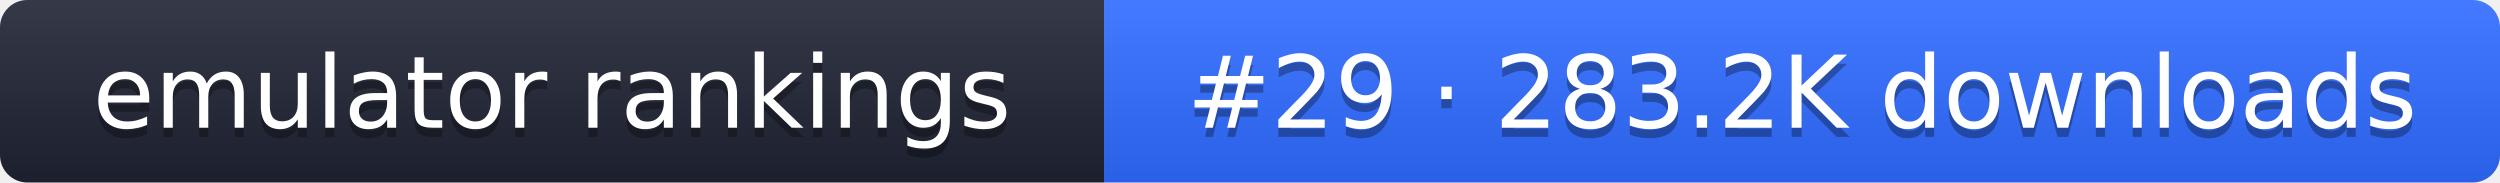
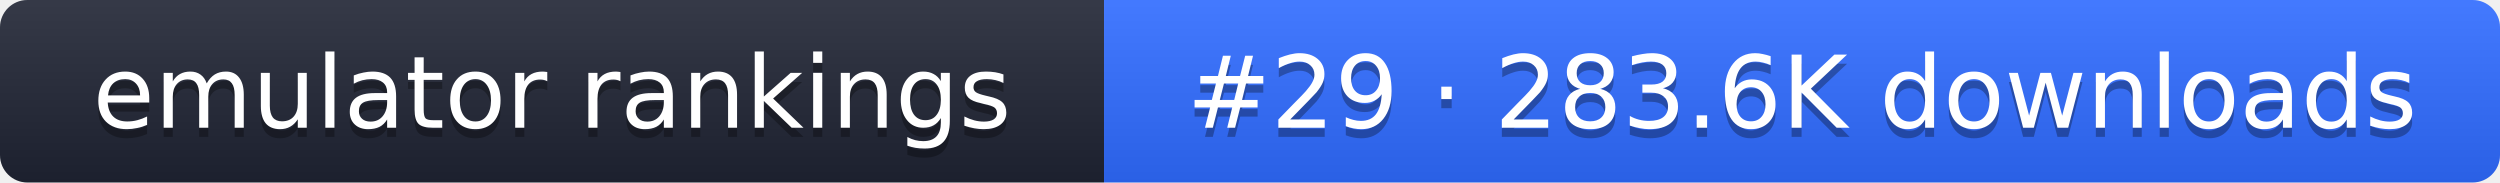
- <svg xmlns="http://www.w3.org/2000/svg" width="274" height="20" role="img" aria-label="emulator rankings: #29 · 283.2K downloads">
+ <svg xmlns="http://www.w3.org/2000/svg" width="274" height="20" role="img" aria-label="emulator rankings: #29 · 283.6K downloads">
  <linearGradient id="g" x2="0" y2="100%">
    <stop offset="0" stop-color="#fff" stop-opacity=".1" />
    <stop offset="1" stop-opacity=".1" />
  </linearGradient>
  <clipPath id="r">
    <rect width="274" height="20" rx="3" fill="#fff" />
  </clipPath>
  <g clip-path="url(#r)">
    <rect width="121" height="20" fill="#1f2433" />
    <rect x="121" width="153" height="20" fill="#2f6bff" />
    <rect width="274" height="20" fill="url(#g)" />
  </g>
  <g fill="#fff" text-anchor="middle" font-family="Verdana,DejaVu Sans,sans-serif" font-size="11">
    <text x="60.5" y="15" fill="#010101" fill-opacity=".3">emulator rankings</text>
    <text x="60.5" y="14">emulator rankings</text>
-     <text x="197.5" y="15" fill="#010101" fill-opacity=".3">#29 · 283.2K downloads</text>
-     <text x="197.5" y="14">#29 · 283.2K downloads</text>
+     <text x="197.5" y="15" fill="#010101" fill-opacity=".3">#29 · 283.6K downloads</text>
+     <text x="197.5" y="14">#29 · 283.6K downloads</text>
  </g>
</svg>
